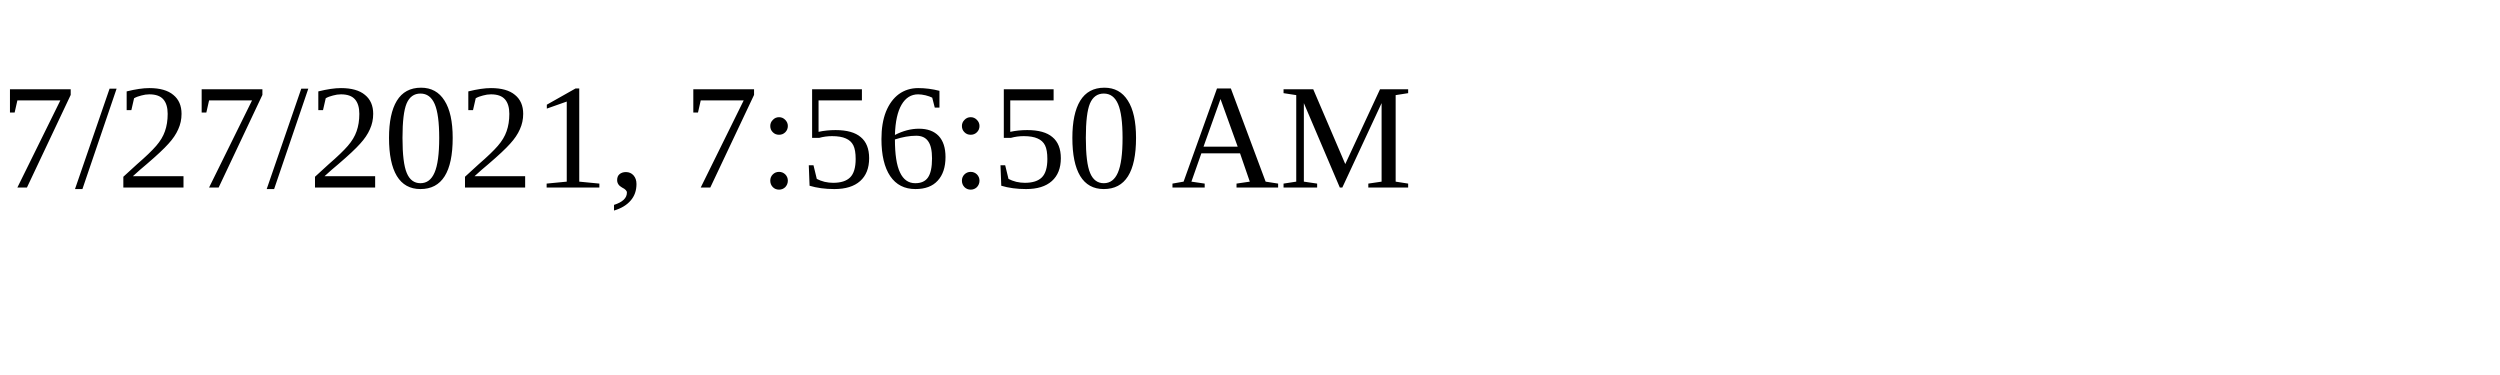
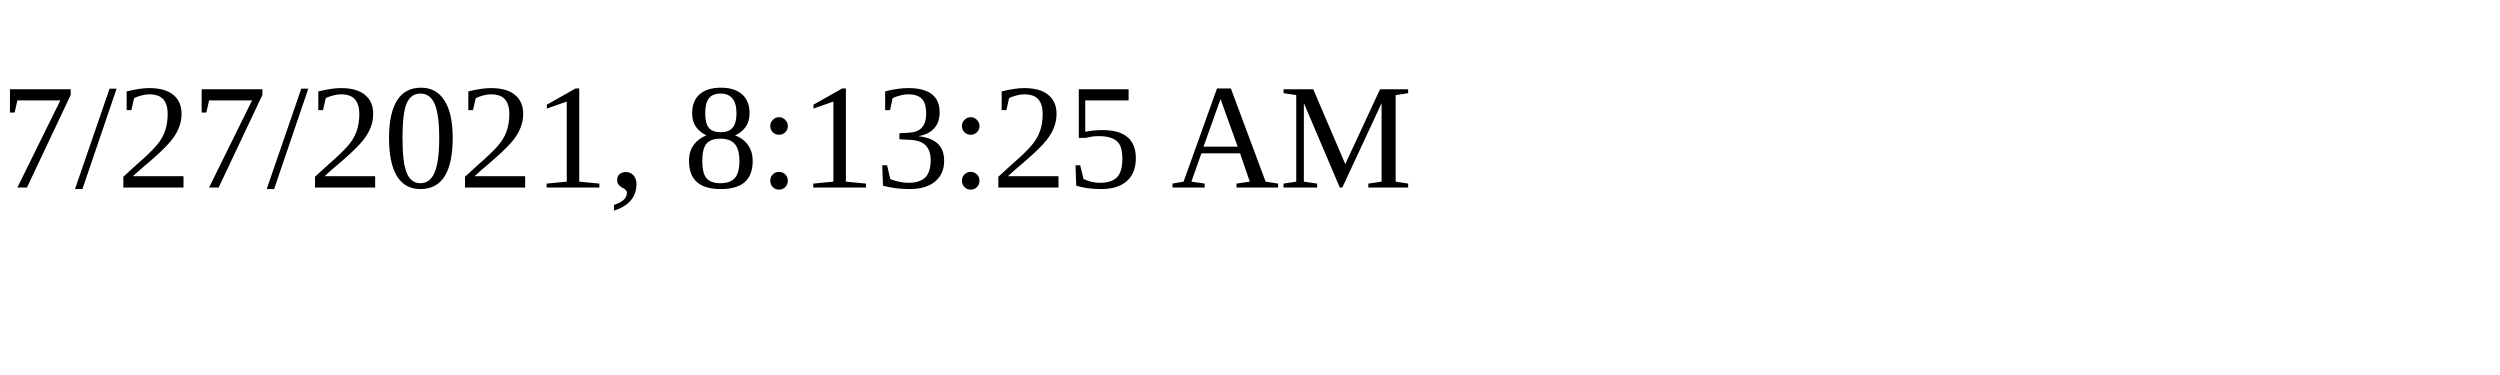
<svg xmlns="http://www.w3.org/2000/svg" height="30" width="200">
-   <text x="0" y="15">7/27/2021, 7:56:50 AM</text>
+   <text x="0" y="15">7/27/2021, 8:13:25 AM</text>
</svg>
